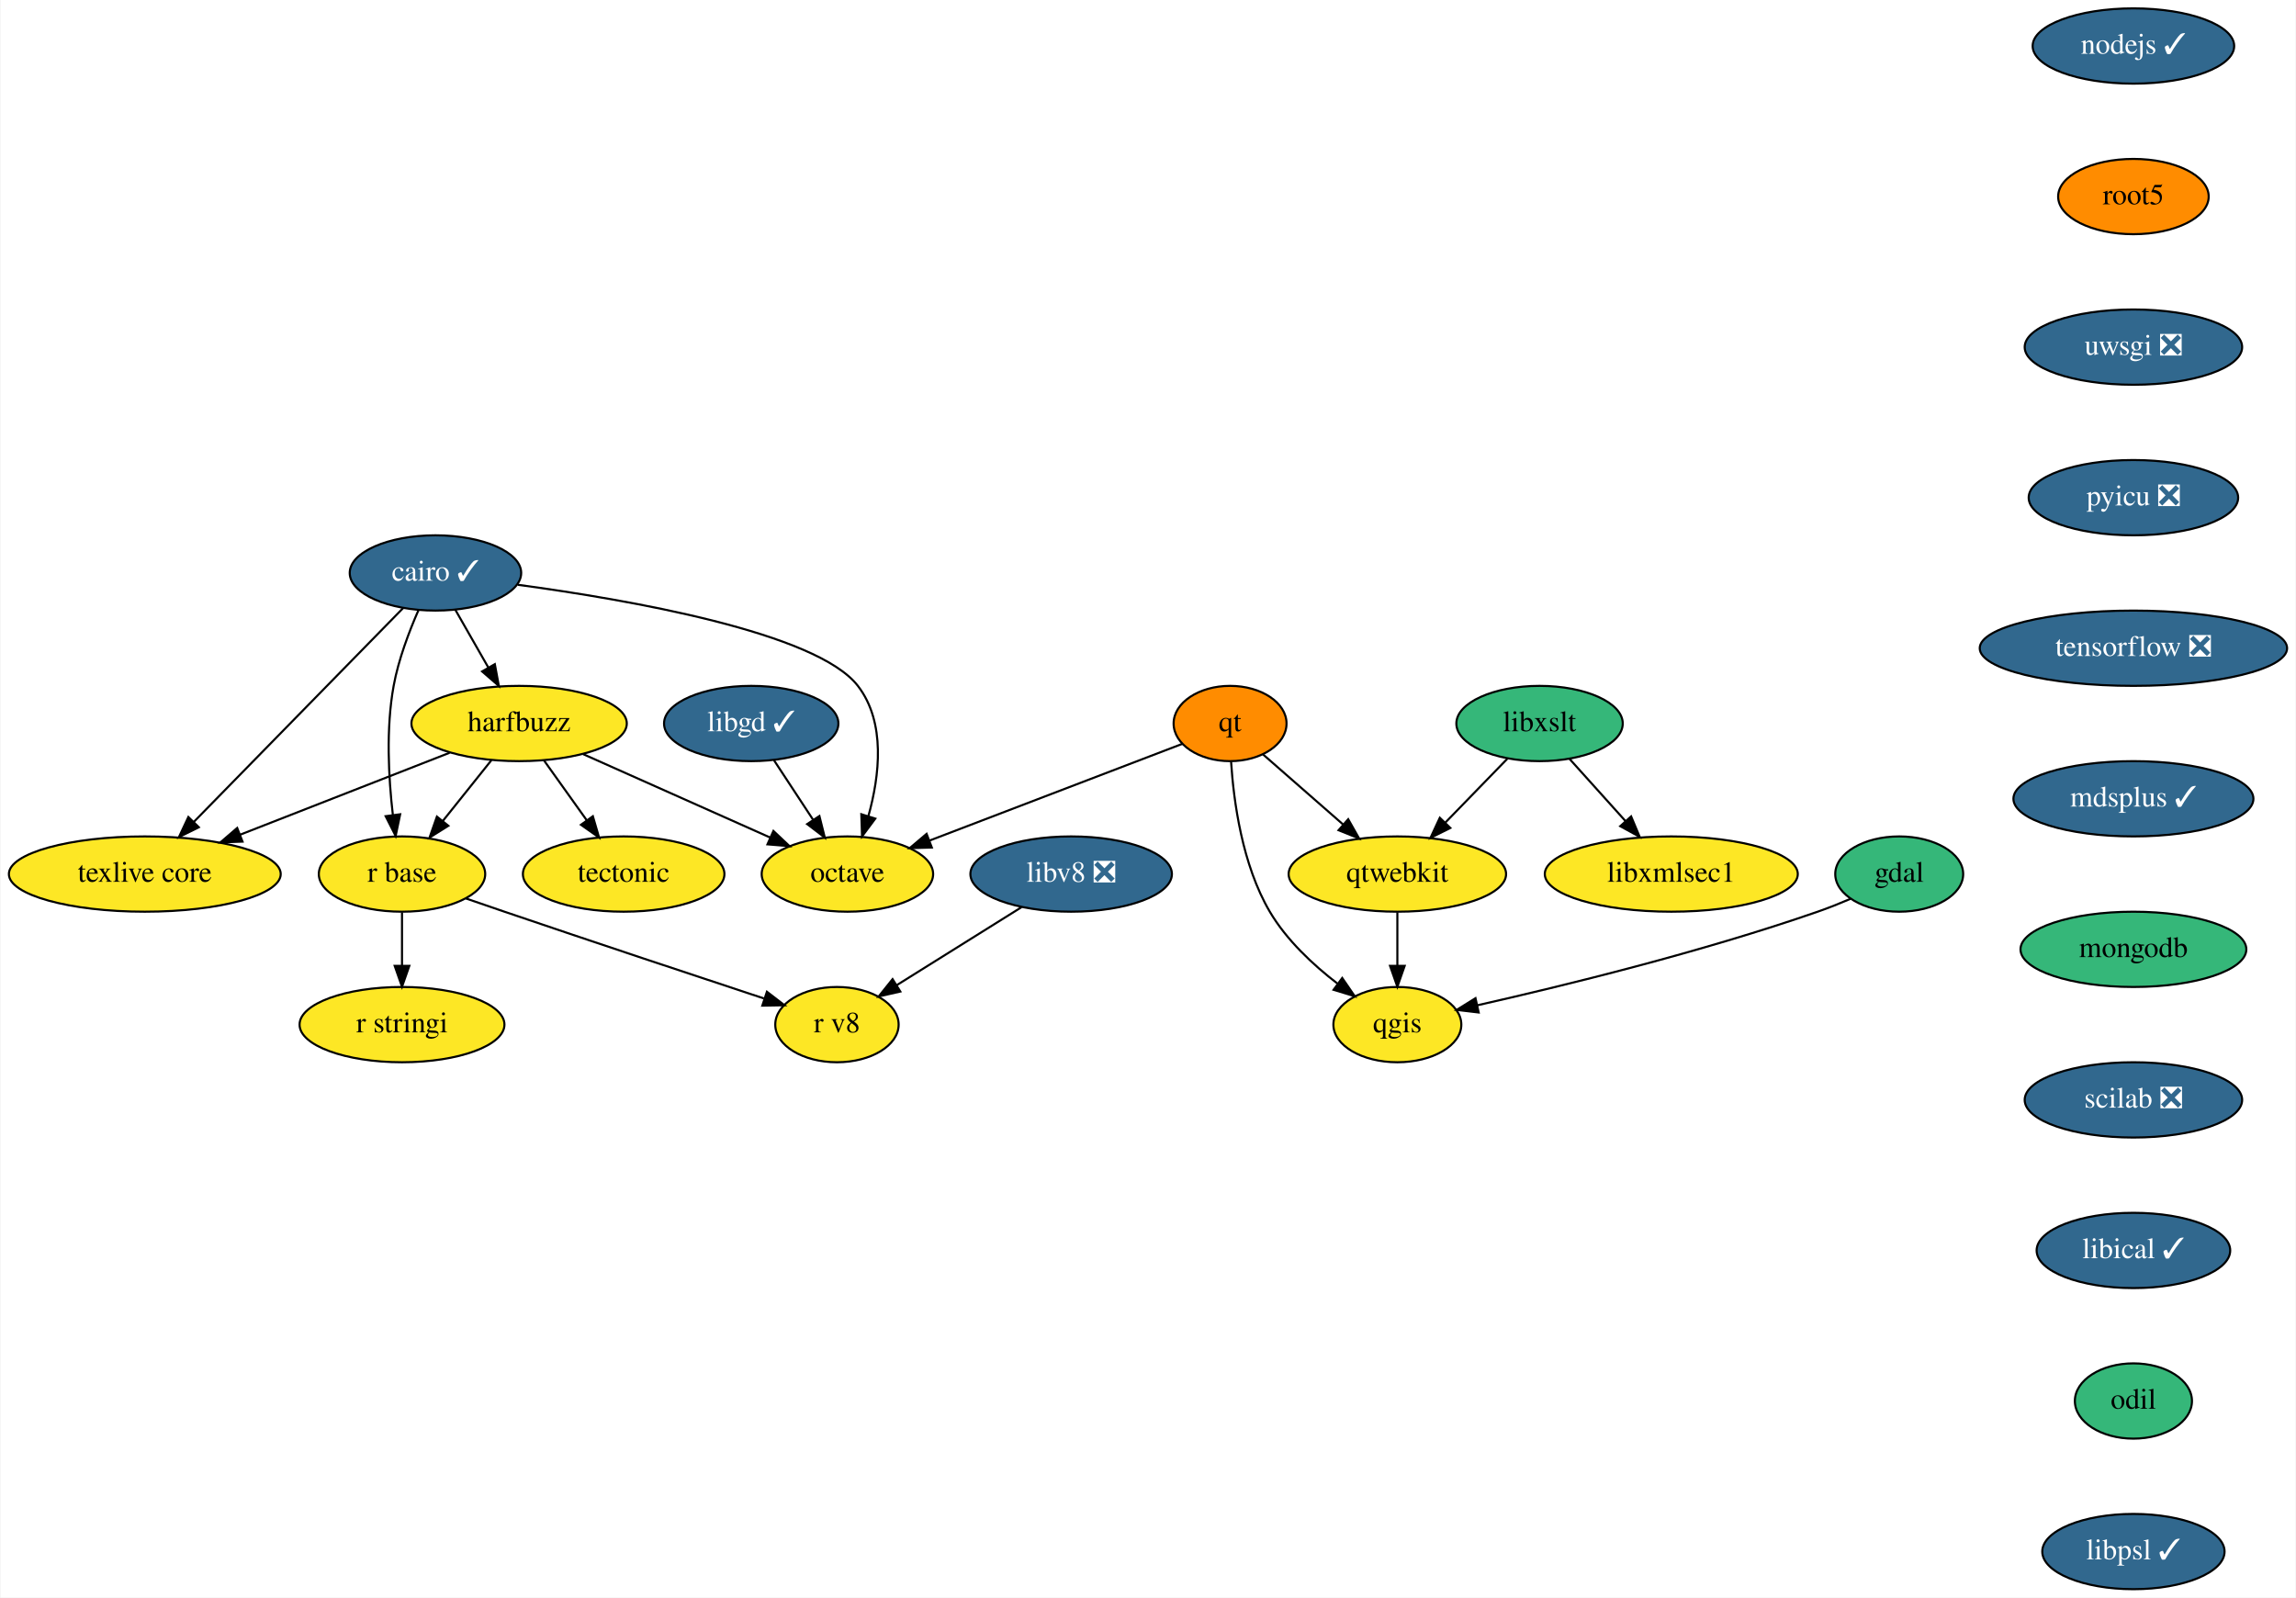
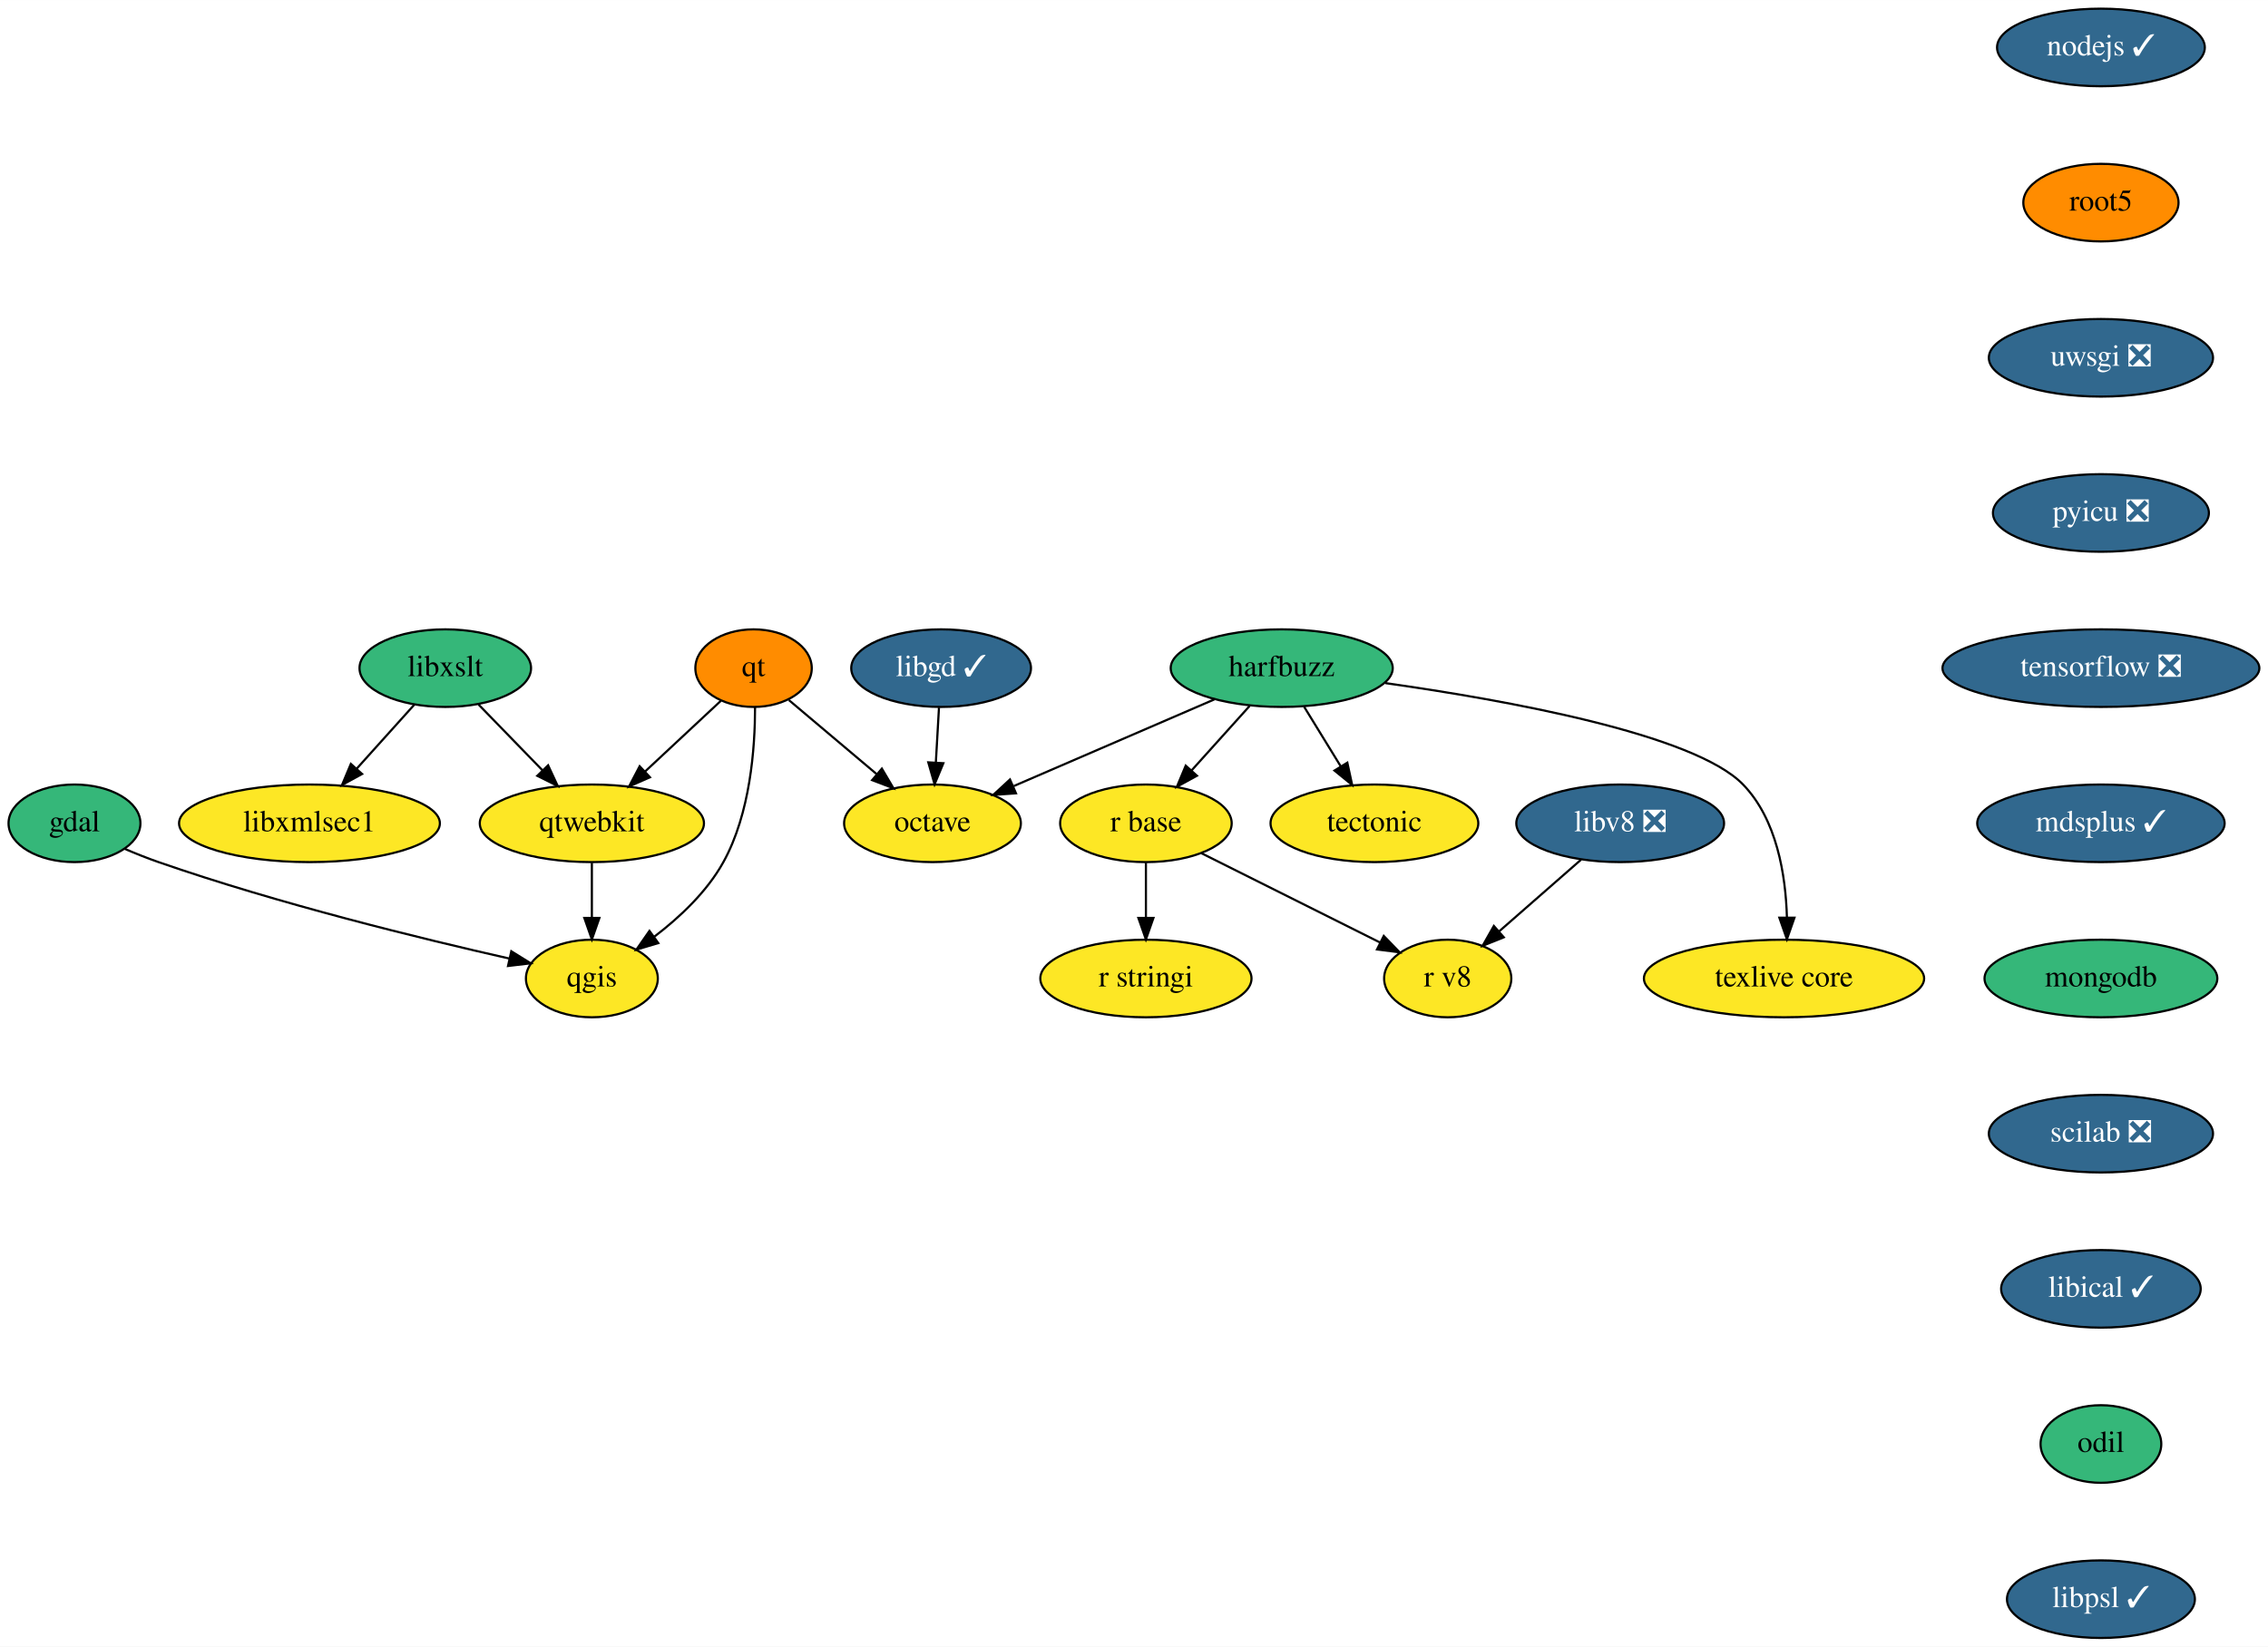
- <svg xmlns="http://www.w3.org/2000/svg" xmlns:xlink="http://www.w3.org/1999/xlink" width="1098pt" height="764pt" viewBox="0.00 0.00 1097.50 764.00">
+ <svg xmlns="http://www.w3.org/2000/svg" xmlns:xlink="http://www.w3.org/1999/xlink" width="1052pt" height="764pt" viewBox="0.00 0.00 1052.05 764.00">
  <g id="graph0" class="graph" transform="scale(1 1) rotate(0) translate(4 760)">
-     <polygon fill="white" stroke="transparent" points="-4,4 -4,-760 1093.5,-760 1093.5,4 -4,4" />
+     <polygon fill="white" stroke="transparent" points="-4,4 -4,-760 1048.05,-760 1048.05,4 -4,4" />
    <g id="node1" class="node">
      <g id="a_node1">
-         <a xlink:href="https://github.com/conda-forge/cairo-feedstock/pull/61" xlink:title="cairo ✓">
-           <ellipse fill="#31688e" stroke="black" cx="204" cy="-486" rx="41" ry="18" />
-           <text text-anchor="middle" x="204" y="-482.3" font-family="Times,serif" font-size="14.00" fill="white">cairo ✓</text>
+         <a xlink:href="https://github.com/conda-forge/gdal-feedstock" xlink:title="gdal">
+           <ellipse fill="#35b779" stroke="black" cx="30.55" cy="-378" rx="30.59" ry="18" />
+           <text text-anchor="middle" x="30.55" y="-374.3" font-family="Times,serif" font-size="14.00">gdal</text>
        </a>
      </g>
    </g>
    <g id="node2" class="node">
      <g id="a_node2">
-         <a xlink:href="https://github.com/conda-forge/harfbuzz-feedstock" xlink:title="harfbuzz">
-           <ellipse fill="#fde725" stroke="black" cx="244" cy="-414" rx="51.5" ry="18" />
-           <text text-anchor="middle" x="244" y="-410.3" font-family="Times,serif" font-size="14.00">harfbuzz</text>
+         <a xlink:href="https://github.com/conda-forge/qgis-feedstock" xlink:title="qgis">
+           <ellipse fill="#fde725" stroke="black" cx="270.55" cy="-306" rx="30.59" ry="18" />
+           <text text-anchor="middle" x="270.55" y="-302.3" font-family="Times,serif" font-size="14.00">qgis</text>
        </a>
      </g>
    </g>
    <g id="edge1" class="edge">
-       <path fill="none" stroke="black" d="M213.48,-468.41C218.19,-460.16 223.99,-450.01 229.27,-440.78" />
-       <polygon fill="black" stroke="black" points="232.39,-442.38 234.31,-431.96 226.31,-438.9 232.39,-442.38" />
+       <path fill="none" stroke="black" d="M53.83,-366.16C58.95,-363.97 64.38,-361.79 69.55,-360 125.17,-340.67 191.55,-324.45 232.37,-315.23" />
+       <polygon fill="black" stroke="black" points="233.18,-318.63 242.18,-313.04 231.65,-311.8 233.18,-318.63" />
    </g>
    <g id="node3" class="node">
      <g id="a_node3">
-         <a xlink:href="https://github.com/conda-forge/octave-feedstock" xlink:title="octave">
-           <ellipse fill="#fde725" stroke="black" cx="401" cy="-342" rx="41" ry="18" />
-           <text text-anchor="middle" x="401" y="-338.3" font-family="Times,serif" font-size="14.00">octave</text>
-         </a>
-       </g>
-     </g>
-     <g id="edge2" class="edge">
-       <path fill="none" stroke="black" d="M243.34,-480.35C296.33,-473.19 386.29,-457.55 406,-432 419.46,-414.55 416.4,-388.97 411.03,-369.71" />
-       <polygon fill="black" stroke="black" points="414.33,-368.52 408,-360.02 407.65,-370.61 414.33,-368.52" />
+         <a xlink:href="https://github.com/conda-forge/harfbuzz-feedstock" xlink:title="harfbuzz">
+           <ellipse fill="#35b779" stroke="black" cx="590.55" cy="-450" rx="51.5" ry="18" />
+           <text text-anchor="middle" x="590.55" y="-446.3" font-family="Times,serif" font-size="14.00">harfbuzz</text>
+         </a>
+       </g>
    </g>
    <g id="node4" class="node">
      <g id="a_node4">
-         <a xlink:href="https://github.com/conda-forge/r-base-feedstock" xlink:title="r base">
-           <ellipse fill="#fde725" stroke="black" cx="188" cy="-342" rx="39.79" ry="18" />
-           <text text-anchor="middle" x="188" y="-338.3" font-family="Times,serif" font-size="14.00">r base</text>
-         </a>
-       </g>
-     </g>
-     <g id="edge3" class="edge">
-       <path fill="none" stroke="black" d="M195.9,-468.26C191.42,-458.05 186.29,-444.58 184,-432 180.28,-411.59 181.55,-388.13 183.61,-370.42" />
-       <polygon fill="black" stroke="black" points="187.12,-370.59 184.96,-360.22 180.18,-369.67 187.12,-370.59" />
+         <a xlink:href="https://github.com/conda-forge/octave-feedstock" xlink:title="octave">
+           <ellipse fill="#fde725" stroke="black" cx="428.55" cy="-378" rx="41" ry="18" />
+           <text text-anchor="middle" x="428.55" y="-374.3" font-family="Times,serif" font-size="14.00">octave</text>
+         </a>
+       </g>
+     </g>
+     <g id="edge2" class="edge">
+       <path fill="none" stroke="black" d="M559.31,-435.5C532.75,-424.02 494.52,-407.51 466.25,-395.29" />
+       <polygon fill="black" stroke="black" points="467.28,-391.92 456.71,-391.17 464.5,-398.35 467.28,-391.92" />
    </g>
    <g id="node5" class="node">
      <g id="a_node5">
-         <a xlink:href="https://github.com/conda-forge/texlive-core-feedstock" xlink:title="texlive core">
-           <ellipse fill="#fde725" stroke="black" cx="65" cy="-342" rx="65" ry="18" />
-           <text text-anchor="middle" x="65" y="-338.3" font-family="Times,serif" font-size="14.00">texlive core</text>
-         </a>
-       </g>
-     </g>
-     <g id="edge4" class="edge">
-       <path fill="none" stroke="black" d="M188.59,-469.26C164.33,-444.47 117.03,-396.15 88.5,-367.01" />
-       <polygon fill="black" stroke="black" points="90.83,-364.38 81.33,-359.69 85.83,-369.28 90.83,-364.38" />
-     </g>
-     <g id="edge5" class="edge">
-       <path fill="none" stroke="black" d="M274.64,-399.34C300.27,-387.91 336.89,-371.58 364.12,-359.44" />
-       <polygon fill="black" stroke="black" points="365.62,-362.61 373.33,-355.34 362.77,-356.21 365.62,-362.61" />
-     </g>
-     <g id="edge6" class="edge">
-       <path fill="none" stroke="black" d="M230.73,-396.41C223.82,-387.78 215.25,-377.06 207.6,-367.5" />
-       <polygon fill="black" stroke="black" points="210.16,-365.09 201.18,-359.47 204.69,-369.47 210.16,-365.09" />
-     </g>
-     <g id="edge7" class="edge">
-       <path fill="none" stroke="black" d="M210.75,-400C182.53,-388.96 141.76,-373.02 110.51,-360.8" />
-       <polygon fill="black" stroke="black" points="111.73,-357.52 101.15,-357.14 109.18,-364.04 111.73,-357.52" />
+         <a xlink:href="https://github.com/conda-forge/r-base-feedstock" xlink:title="r base">
+           <ellipse fill="#fde725" stroke="black" cx="527.55" cy="-378" rx="39.79" ry="18" />
+           <text text-anchor="middle" x="527.55" y="-374.3" font-family="Times,serif" font-size="14.00">r base</text>
+         </a>
+       </g>
+     </g>
+     <g id="edge3" class="edge">
+       <path fill="none" stroke="black" d="M575.62,-432.41C567.58,-423.48 557.53,-412.31 548.7,-402.5" />
+       <polygon fill="black" stroke="black" points="551.23,-400.08 541.94,-394.99 546.02,-404.76 551.23,-400.08" />
    </g>
    <g id="node6" class="node">
      <g id="a_node6">
        <a xlink:href="https://github.com/conda-forge/tectonic-feedstock" xlink:title="tectonic">
-           <ellipse fill="#fde725" stroke="black" cx="294" cy="-342" rx="48.19" ry="18" />
-           <text text-anchor="middle" x="294" y="-338.3" font-family="Times,serif" font-size="14.00">tectonic</text>
-         </a>
-       </g>
-     </g>
-     <g id="edge8" class="edge">
-       <path fill="none" stroke="black" d="M255.85,-396.41C261.95,-387.87 269.52,-377.28 276.29,-367.79" />
-       <polygon fill="black" stroke="black" points="279.27,-369.64 282.24,-359.47 273.58,-365.57 279.27,-369.64" />
+           <ellipse fill="#fde725" stroke="black" cx="633.55" cy="-378" rx="48.19" ry="18" />
+           <text text-anchor="middle" x="633.55" y="-374.3" font-family="Times,serif" font-size="14.00">tectonic</text>
+         </a>
+       </g>
+     </g>
+     <g id="edge4" class="edge">
+       <path fill="none" stroke="black" d="M600.96,-432.05C606.03,-423.8 612.23,-413.7 617.86,-404.54" />
+       <polygon fill="black" stroke="black" points="620.98,-406.14 623.23,-395.79 615.02,-402.48 620.98,-406.14" />
    </g>
    <g id="node7" class="node">
      <g id="a_node7">
-         <a xlink:href="https://github.com/conda-forge/r-stringi-feedstock" xlink:title="r stringi">
-           <ellipse fill="#fde725" stroke="black" cx="188" cy="-270" rx="48.99" ry="18" />
-           <text text-anchor="middle" x="188" y="-266.3" font-family="Times,serif" font-size="14.00">r stringi</text>
-         </a>
-       </g>
-     </g>
-     <g id="edge9" class="edge">
-       <path fill="none" stroke="black" d="M188,-323.7C188,-315.98 188,-306.71 188,-298.11" />
-       <polygon fill="black" stroke="black" points="191.5,-298.1 188,-288.1 184.5,-298.1 191.5,-298.1" />
+         <a xlink:href="https://github.com/conda-forge/texlive-core-feedstock" xlink:title="texlive core">
+           <ellipse fill="#fde725" stroke="black" cx="823.55" cy="-306" rx="65" ry="18" />
+           <text text-anchor="middle" x="823.55" y="-302.3" font-family="Times,serif" font-size="14.00">texlive core</text>
+         </a>
+       </g>
+     </g>
+     <g id="edge5" class="edge">
+       <path fill="none" stroke="black" d="M638.62,-443.06C694.46,-435.17 781.85,-419.44 804.55,-396 820.22,-379.81 824.33,-354.05 824.89,-334.39" />
+       <polygon fill="black" stroke="black" points="828.39,-334.2 824.89,-324.2 821.39,-334.2 828.39,-334.2" />
    </g>
    <g id="node8" class="node">
      <g id="a_node8">
-         <a xlink:href="https://github.com/conda-forge/r-v8-feedstock" xlink:title="r v8">
-           <ellipse fill="#fde725" stroke="black" cx="396" cy="-270" rx="29.5" ry="18" />
-           <text text-anchor="middle" x="396" y="-266.3" font-family="Times,serif" font-size="14.00">r v8</text>
-         </a>
-       </g>
-     </g>
-     <g id="edge10" class="edge">
-       <path fill="none" stroke="black" d="M218.56,-330.33C224.67,-328.22 231.03,-326.03 237,-324 279.63,-309.5 328.82,-293.16 361.07,-282.51" />
-       <polygon fill="black" stroke="black" points="362.51,-285.72 370.91,-279.26 360.31,-279.07 362.51,-285.72" />
+         <a xlink:href="https://github.com/conda-forge/r-stringi-feedstock" xlink:title="r stringi">
+           <ellipse fill="#fde725" stroke="black" cx="527.55" cy="-306" rx="48.99" ry="18" />
+           <text text-anchor="middle" x="527.55" y="-302.3" font-family="Times,serif" font-size="14.00">r stringi</text>
+         </a>
+       </g>
+     </g>
+     <g id="edge6" class="edge">
+       <path fill="none" stroke="black" d="M527.55,-359.7C527.55,-351.98 527.55,-342.71 527.55,-334.11" />
+       <polygon fill="black" stroke="black" points="531.05,-334.1 527.55,-324.1 524.05,-334.1 531.05,-334.1" />
    </g>
    <g id="node9" class="node">
      <g id="a_node9">
-         <a xlink:href="https://github.com/conda-forge/gdal-feedstock" xlink:title="gdal">
-           <ellipse fill="#35b779" stroke="black" cx="904" cy="-342" rx="30.59" ry="18" />
-           <text text-anchor="middle" x="904" y="-338.3" font-family="Times,serif" font-size="14.00">gdal</text>
-         </a>
-       </g>
+         <a xlink:href="https://github.com/conda-forge/r-v8-feedstock" xlink:title="r v8">
+           <ellipse fill="#fde725" stroke="black" cx="667.55" cy="-306" rx="29.5" ry="18" />
+           <text text-anchor="middle" x="667.55" y="-302.3" font-family="Times,serif" font-size="14.00">r v8</text>
+         </a>
+       </g>
+     </g>
+     <g id="edge7" class="edge">
+       <path fill="none" stroke="black" d="M553.23,-364.16C576.6,-352.47 611.19,-335.18 636.19,-322.68" />
+       <polygon fill="black" stroke="black" points="637.88,-325.75 645.26,-318.14 634.75,-319.48 637.88,-325.75" />
    </g>
    <g id="node10" class="node">
      <g id="a_node10">
-         <a xlink:href="https://github.com/conda-forge/qgis-feedstock" xlink:title="qgis">
-           <ellipse fill="#fde725" stroke="black" cx="664" cy="-270" rx="30.59" ry="18" />
-           <text text-anchor="middle" x="664" y="-266.3" font-family="Times,serif" font-size="14.00">qgis</text>
-         </a>
-       </g>
-     </g>
-     <g id="edge11" class="edge">
-       <path fill="none" stroke="black" d="M880.72,-330.16C875.6,-327.97 870.16,-325.79 865,-324 809.38,-304.67 743,-288.45 702.18,-279.23" />
-       <polygon fill="black" stroke="black" points="702.89,-275.8 692.37,-277.04 701.37,-282.63 702.89,-275.8" />
+         <a xlink:href="https://github.com/conda-forge/libgd-feedstock/pull/44" xlink:title="libgd ✓">
+           <ellipse fill="#31688e" stroke="black" cx="432.55" cy="-450" rx="41.69" ry="18" />
+           <text text-anchor="middle" x="432.55" y="-446.3" font-family="Times,serif" font-size="14.00" fill="white">libgd ✓</text>
+         </a>
+       </g>
+     </g>
+     <g id="edge8" class="edge">
+       <path fill="none" stroke="black" d="M431.56,-431.7C431.12,-423.98 430.59,-414.71 430.1,-406.11" />
+       <polygon fill="black" stroke="black" points="433.59,-405.89 429.52,-396.1 426.6,-406.29 433.59,-405.89" />
    </g>
    <g id="node11" class="node">
      <g id="a_node11">
-         <a xlink:href="https://github.com/conda-forge/libgd-feedstock/pull/44" xlink:title="libgd ✓">
-           <ellipse fill="#31688e" stroke="black" cx="355" cy="-414" rx="41.69" ry="18" />
-           <text text-anchor="middle" x="355" y="-410.3" font-family="Times,serif" font-size="14.00" fill="white">libgd ✓</text>
-         </a>
-       </g>
-     </g>
-     <g id="edge12" class="edge">
-       <path fill="none" stroke="black" d="M365.9,-396.41C371.46,-387.95 378.33,-377.49 384.52,-368.08" />
-       <polygon fill="black" stroke="black" points="387.61,-369.75 390.18,-359.47 381.76,-365.9 387.61,-369.75" />
+         <a xlink:href="https://github.com/conda-forge/libxslt-feedstock" xlink:title="libxslt">
+           <ellipse fill="#35b779" stroke="black" cx="202.55" cy="-450" rx="39.79" ry="18" />
+           <text text-anchor="middle" x="202.55" y="-446.3" font-family="Times,serif" font-size="14.00">libxslt</text>
+         </a>
+       </g>
    </g>
    <g id="node12" class="node">
      <g id="a_node12">
-         <a xlink:href="https://github.com/conda-forge/libxslt-feedstock" xlink:title="libxslt">
-           <ellipse fill="#35b779" stroke="black" cx="732" cy="-414" rx="39.79" ry="18" />
-           <text text-anchor="middle" x="732" y="-410.3" font-family="Times,serif" font-size="14.00">libxslt</text>
-         </a>
-       </g>
+         <a xlink:href="https://github.com/conda-forge/qtwebkit-feedstock" xlink:title="qtwebkit">
+           <ellipse fill="#fde725" stroke="black" cx="270.55" cy="-378" rx="52" ry="18" />
+           <text text-anchor="middle" x="270.55" y="-374.3" font-family="Times,serif" font-size="14.00">qtwebkit</text>
+         </a>
+       </g>
+     </g>
+     <g id="edge9" class="edge">
+       <path fill="none" stroke="black" d="M217.98,-433.12C226.72,-424.12 237.83,-412.68 247.58,-402.65" />
+       <polygon fill="black" stroke="black" points="250.25,-404.92 254.71,-395.31 245.23,-400.04 250.25,-404.92" />
    </g>
    <g id="node13" class="node">
      <g id="a_node13">
-         <a xlink:href="https://github.com/conda-forge/qtwebkit-feedstock" xlink:title="qtwebkit">
-           <ellipse fill="#fde725" stroke="black" cx="664" cy="-342" rx="52" ry="18" />
-           <text text-anchor="middle" x="664" y="-338.3" font-family="Times,serif" font-size="14.00">qtwebkit</text>
-         </a>
-       </g>
-     </g>
-     <g id="edge13" class="edge">
-       <path fill="none" stroke="black" d="M716.57,-397.12C707.83,-388.12 696.72,-376.68 686.97,-366.65" />
-       <polygon fill="black" stroke="black" points="689.32,-364.04 679.84,-359.31 684.3,-368.92 689.32,-364.04" />
+         <a xlink:href="https://github.com/conda-forge/libxmlsec1-feedstock" xlink:title="libxmlsec1">
+           <ellipse fill="#fde725" stroke="black" cx="139.55" cy="-378" rx="60.5" ry="18" />
+           <text text-anchor="middle" x="139.55" y="-374.3" font-family="Times,serif" font-size="14.00">libxmlsec1</text>
+         </a>
+       </g>
+     </g>
+     <g id="edge10" class="edge">
+       <path fill="none" stroke="black" d="M188.25,-433.12C180.35,-424.33 170.35,-413.23 161.48,-403.37" />
+       <polygon fill="black" stroke="black" points="163.96,-400.89 154.66,-395.8 158.75,-405.57 163.96,-400.89" />
+     </g>
+     <g id="edge11" class="edge">
+       <path fill="none" stroke="black" d="M270.55,-359.7C270.55,-351.98 270.55,-342.71 270.55,-334.11" />
+       <polygon fill="black" stroke="black" points="274.05,-334.1 270.55,-324.1 267.05,-334.1 274.05,-334.1" />
    </g>
    <g id="node14" class="node">
      <g id="a_node14">
-         <a xlink:href="https://github.com/conda-forge/libxmlsec1-feedstock" xlink:title="libxmlsec1">
-           <ellipse fill="#fde725" stroke="black" cx="795" cy="-342" rx="60.5" ry="18" />
-           <text text-anchor="middle" x="795" y="-338.3" font-family="Times,serif" font-size="14.00">libxmlsec1</text>
-         </a>
-       </g>
-     </g>
-     <g id="edge14" class="edge">
-       <path fill="none" stroke="black" d="M746.3,-397.12C754.2,-388.33 764.19,-377.23 773.07,-367.37" />
-       <polygon fill="black" stroke="black" points="775.79,-369.57 779.88,-359.8 770.59,-364.89 775.79,-369.57" />
-     </g>
-     <g id="edge15" class="edge">
-       <path fill="none" stroke="black" d="M664,-323.7C664,-315.98 664,-306.71 664,-298.11" />
-       <polygon fill="black" stroke="black" points="667.5,-298.1 664,-288.1 660.5,-298.1 667.5,-298.1" />
+         <a xlink:href="https://github.com/conda-forge/nodejs-feedstock/pull/218" xlink:title="nodejs ✓">
+           <ellipse fill="#31688e" stroke="black" cx="970.55" cy="-738" rx="48.19" ry="18" />
+           <text text-anchor="middle" x="970.55" y="-734.3" font-family="Times,serif" font-size="14.00" fill="white">nodejs ✓</text>
+         </a>
+       </g>
    </g>
    <g id="node15" class="node">
      <g id="a_node15">
-         <a xlink:href="https://github.com/conda-forge/nodejs-feedstock/pull/218" xlink:title="nodejs ✓">
-           <ellipse fill="#31688e" stroke="black" cx="1016" cy="-738" rx="48.19" ry="18" />
-           <text text-anchor="middle" x="1016" y="-734.3" font-family="Times,serif" font-size="14.00" fill="white">nodejs ✓</text>
+         <a xlink:href="https://github.com/conda-forge/root5-feedstock" xlink:title="root5">
+           <ellipse fill="#ff8c00" stroke="black" cx="970.55" cy="-666" rx="36" ry="18" />
+           <text text-anchor="middle" x="970.55" y="-662.3" font-family="Times,serif" font-size="14.00">root5</text>
+         </a>
+       </g>
+     </g>
+     <g id="node17" class="node">
+       <g id="a_node17">
+         <a xlink:href="https://github.com/conda-forge/uwsgi-feedstock/pull/50" xlink:title="uwsgi ❎">
+           <ellipse fill="#31688e" stroke="black" cx="970.55" cy="-594" rx="52" ry="18" />
+           <text text-anchor="middle" x="970.55" y="-590.3" font-family="Times,serif" font-size="14.00" fill="white">uwsgi ❎</text>
        </a>
      </g>
    </g>
    <g id="node16" class="node">
      <g id="a_node16">
-         <a xlink:href="https://github.com/conda-forge/root5-feedstock" xlink:title="root5">
-           <ellipse fill="#ff8c00" stroke="black" cx="1016" cy="-666" rx="36" ry="18" />
-           <text text-anchor="middle" x="1016" y="-662.3" font-family="Times,serif" font-size="14.00">root5</text>
-         </a>
-       </g>
+         <a xlink:href="https://github.com/conda-forge/qt-feedstock" xlink:title="qt">
+           <ellipse fill="#ff8c00" stroke="black" cx="345.55" cy="-450" rx="27" ry="18" />
+           <text text-anchor="middle" x="345.55" y="-446.3" font-family="Times,serif" font-size="14.00">qt</text>
+         </a>
+       </g>
+     </g>
+     <g id="edge13" class="edge">
+       <path fill="none" stroke="black" d="M346.24,-431.82C346.25,-413.02 344.05,-382.58 331.55,-360 323.95,-346.27 311.34,-334.42 299.56,-325.43" />
+       <polygon fill="black" stroke="black" points="301.36,-322.42 291.21,-319.4 297.27,-328.09 301.36,-322.42" />
+     </g>
+     <g id="edge14" class="edge">
+       <path fill="none" stroke="black" d="M361.95,-435.17C373.53,-425.4 389.28,-412.11 402.56,-400.91" />
+       <polygon fill="black" stroke="black" points="405.07,-403.38 410.45,-394.26 400.55,-398.03 405.07,-403.38" />
+     </g>
+     <g id="edge15" class="edge">
+       <path fill="none" stroke="black" d="M330.37,-434.83C320.26,-425.4 306.74,-412.78 295.11,-401.93" />
+       <polygon fill="black" stroke="black" points="297.5,-399.37 287.8,-395.1 292.72,-404.49 297.5,-399.37" />
    </g>
    <g id="node18" class="node">
      <g id="a_node18">
-         <a xlink:href="https://github.com/conda-forge/uwsgi-feedstock/pull/50" xlink:title="uwsgi ❎">
-           <ellipse fill="#31688e" stroke="black" cx="1016" cy="-594" rx="52" ry="18" />
-           <text text-anchor="middle" x="1016" y="-590.3" font-family="Times,serif" font-size="14.00" fill="white">uwsgi ❎</text>
-         </a>
-       </g>
-     </g>
-     <g id="node17" class="node">
-       <g id="a_node17">
-         <a xlink:href="https://github.com/conda-forge/qt-feedstock" xlink:title="qt">
-           <ellipse fill="#ff8c00" stroke="black" cx="584" cy="-414" rx="27" ry="18" />
-           <text text-anchor="middle" x="584" y="-410.3" font-family="Times,serif" font-size="14.00">qt</text>
-         </a>
-       </g>
-     </g>
-     <g id="edge17" class="edge">
-       <path fill="none" stroke="black" d="M561.19,-404.28C530.94,-392.7 477.07,-372.1 440.22,-358" />
-       <polygon fill="black" stroke="black" points="441.37,-354.69 430.78,-354.39 438.87,-361.23 441.37,-354.69" />
-     </g>
-     <g id="edge18" class="edge">
-       <path fill="none" stroke="black" d="M584.48,-395.77C585.69,-376.94 589.76,-346.45 603,-324 610.97,-310.48 623.62,-298.66 635.34,-289.63" />
-       <polygon fill="black" stroke="black" points="637.63,-292.3 643.63,-283.57 633.49,-286.65 637.63,-292.3" />
-     </g>
-     <g id="edge19" class="edge">
-       <path fill="none" stroke="black" d="M599.81,-399.17C610.74,-389.6 625.54,-376.65 638.18,-365.6" />
-       <polygon fill="black" stroke="black" points="640.49,-368.23 645.71,-359.01 635.88,-362.96 640.49,-368.23" />
+         <a xlink:href="https://github.com/conda-forge/pyicu-feedstock/pull/30" xlink:title="pyicu ❎">
+           <ellipse fill="#31688e" stroke="black" cx="970.55" cy="-522" rx="50.09" ry="18" />
+           <text text-anchor="middle" x="970.55" y="-518.3" font-family="Times,serif" font-size="14.00" fill="white">pyicu ❎</text>
+         </a>
+       </g>
    </g>
    <g id="node19" class="node">
      <g id="a_node19">
-         <a xlink:href="https://github.com/conda-forge/pyicu-feedstock/pull/30" xlink:title="pyicu ❎">
-           <ellipse fill="#31688e" stroke="black" cx="1016" cy="-522" rx="50.09" ry="18" />
-           <text text-anchor="middle" x="1016" y="-518.3" font-family="Times,serif" font-size="14.00" fill="white">pyicu ❎</text>
+         <a xlink:href="https://github.com/conda-forge/tensorflow-feedstock/pull/159" xlink:title="tensorflow ❎">
+           <ellipse fill="#31688e" stroke="black" cx="970.55" cy="-450" rx="73.5" ry="18" />
+           <text text-anchor="middle" x="970.55" y="-446.3" font-family="Times,serif" font-size="14.00" fill="white">tensorflow ❎</text>
        </a>
      </g>
    </g>
    <g id="node20" class="node">
      <g id="a_node20">
-         <a xlink:href="https://github.com/conda-forge/tensorflow-feedstock/pull/159" xlink:title="tensorflow ❎">
-           <ellipse fill="#31688e" stroke="black" cx="1016" cy="-450" rx="73.5" ry="18" />
-           <text text-anchor="middle" x="1016" y="-446.3" font-family="Times,serif" font-size="14.00" fill="white">tensorflow ❎</text>
+         <a xlink:href="https://github.com/conda-forge/mdsplus-feedstock/pull/24" xlink:title="mdsplus ✓">
+           <ellipse fill="#31688e" stroke="black" cx="970.55" cy="-378" rx="57.39" ry="18" />
+           <text text-anchor="middle" x="970.55" y="-374.3" font-family="Times,serif" font-size="14.00" fill="white">mdsplus ✓</text>
        </a>
      </g>
    </g>
    <g id="node21" class="node">
      <g id="a_node21">
-         <a xlink:href="https://github.com/conda-forge/mdsplus-feedstock/pull/24" xlink:title="mdsplus ✓">
-           <ellipse fill="#31688e" stroke="black" cx="1016" cy="-378" rx="57.39" ry="18" />
-           <text text-anchor="middle" x="1016" y="-374.3" font-family="Times,serif" font-size="14.00" fill="white">mdsplus ✓</text>
+         <a xlink:href="https://github.com/conda-forge/mongodb-feedstock" xlink:title="mongodb">
+           <ellipse fill="#35b779" stroke="black" cx="970.55" cy="-306" rx="54" ry="18" />
+           <text text-anchor="middle" x="970.55" y="-302.3" font-family="Times,serif" font-size="14.00">mongodb</text>
        </a>
      </g>
    </g>
    <g id="node22" class="node">
      <g id="a_node22">
-         <a xlink:href="https://github.com/conda-forge/mongodb-feedstock" xlink:title="mongodb">
-           <ellipse fill="#35b779" stroke="black" cx="1016" cy="-306" rx="54" ry="18" />
-           <text text-anchor="middle" x="1016" y="-302.3" font-family="Times,serif" font-size="14.00">mongodb</text>
+         <a xlink:href="https://github.com/conda-forge/scilab-feedstock/pull/26" xlink:title="scilab ❎">
+           <ellipse fill="#31688e" stroke="black" cx="970.55" cy="-234" rx="52" ry="18" />
+           <text text-anchor="middle" x="970.55" y="-230.3" font-family="Times,serif" font-size="14.00" fill="white">scilab ❎</text>
        </a>
      </g>
    </g>
    <g id="node23" class="node">
      <g id="a_node23">
-         <a xlink:href="https://github.com/conda-forge/scilab-feedstock/pull/26" xlink:title="scilab ❎">
-           <ellipse fill="#31688e" stroke="black" cx="1016" cy="-234" rx="52" ry="18" />
-           <text text-anchor="middle" x="1016" y="-230.3" font-family="Times,serif" font-size="14.00" fill="white">scilab ❎</text>
+         <a xlink:href="https://github.com/conda-forge/libical-feedstock/pull/16" xlink:title="libical ✓">
+           <ellipse fill="#31688e" stroke="black" cx="970.55" cy="-162" rx="46.29" ry="18" />
+           <text text-anchor="middle" x="970.55" y="-158.3" font-family="Times,serif" font-size="14.00" fill="white">libical ✓</text>
        </a>
      </g>
    </g>
    <g id="node24" class="node">
      <g id="a_node24">
-         <a xlink:href="https://github.com/conda-forge/libical-feedstock/pull/16" xlink:title="libical ✓">
-           <ellipse fill="#31688e" stroke="black" cx="1016" cy="-162" rx="46.29" ry="18" />
-           <text text-anchor="middle" x="1016" y="-158.3" font-family="Times,serif" font-size="14.00" fill="white">libical ✓</text>
+         <a xlink:href="https://github.com/conda-forge/odil-feedstock" xlink:title="odil">
+           <ellipse fill="#35b779" stroke="black" cx="970.55" cy="-90" rx="28" ry="18" />
+           <text text-anchor="middle" x="970.55" y="-86.3" font-family="Times,serif" font-size="14.00">odil</text>
+         </a>
+       </g>
+     </g>
+     <g id="node26" class="node">
+       <g id="a_node26">
+         <a xlink:href="https://github.com/conda-forge/libpsl-feedstock/pull/5" xlink:title="libpsl ✓">
+           <ellipse fill="#31688e" stroke="black" cx="970.55" cy="-18" rx="43.59" ry="18" />
+           <text text-anchor="middle" x="970.55" y="-14.3" font-family="Times,serif" font-size="14.00" fill="white">libpsl ✓</text>
        </a>
      </g>
    </g>
    <g id="node25" class="node">
      <g id="a_node25">
-         <a xlink:href="https://github.com/conda-forge/odil-feedstock" xlink:title="odil">
-           <ellipse fill="#35b779" stroke="black" cx="1016" cy="-90" rx="28" ry="18" />
-           <text text-anchor="middle" x="1016" y="-86.3" font-family="Times,serif" font-size="14.00">odil</text>
-         </a>
-       </g>
-     </g>
-     <g id="node27" class="node">
-       <g id="a_node27">
-         <a xlink:href="https://github.com/conda-forge/libpsl-feedstock/pull/5" xlink:title="libpsl ✓">
-           <ellipse fill="#31688e" stroke="black" cx="1016" cy="-18" rx="43.59" ry="18" />
-           <text text-anchor="middle" x="1016" y="-14.3" font-family="Times,serif" font-size="14.00" fill="white">libpsl ✓</text>
-         </a>
-       </g>
-     </g>
-     <g id="node26" class="node">
-       <g id="a_node26">
        <a xlink:href="https://github.com/conda-forge/libv8-feedstock/pull/71" xlink:title="libv8 ❎">
-           <ellipse fill="#31688e" stroke="black" cx="508" cy="-342" rx="48.19" ry="18" />
-           <text text-anchor="middle" x="508" y="-338.3" font-family="Times,serif" font-size="14.00" fill="white">libv8 ❎</text>
-         </a>
-       </g>
-     </g>
-     <g id="edge28" class="edge">
-       <path fill="none" stroke="black" d="M484.25,-326.15C466.81,-315.26 443.04,-300.4 424.57,-288.86" />
-       <polygon fill="black" stroke="black" points="426.31,-285.82 415.97,-283.48 422.6,-291.75 426.31,-285.82" />
+           <ellipse fill="#31688e" stroke="black" cx="747.55" cy="-378" rx="48.19" ry="18" />
+           <text text-anchor="middle" x="747.55" y="-374.3" font-family="Times,serif" font-size="14.00" fill="white">libv8 ❎</text>
+         </a>
+       </g>
+     </g>
+     <g id="edge24" class="edge">
+       <path fill="none" stroke="black" d="M729.39,-361.12C718.12,-351.26 703.52,-338.47 691.33,-327.81" />
+       <polygon fill="black" stroke="black" points="693.56,-325.11 683.73,-321.16 688.95,-330.38 693.56,-325.11" />
    </g>
  </g>
</svg>
